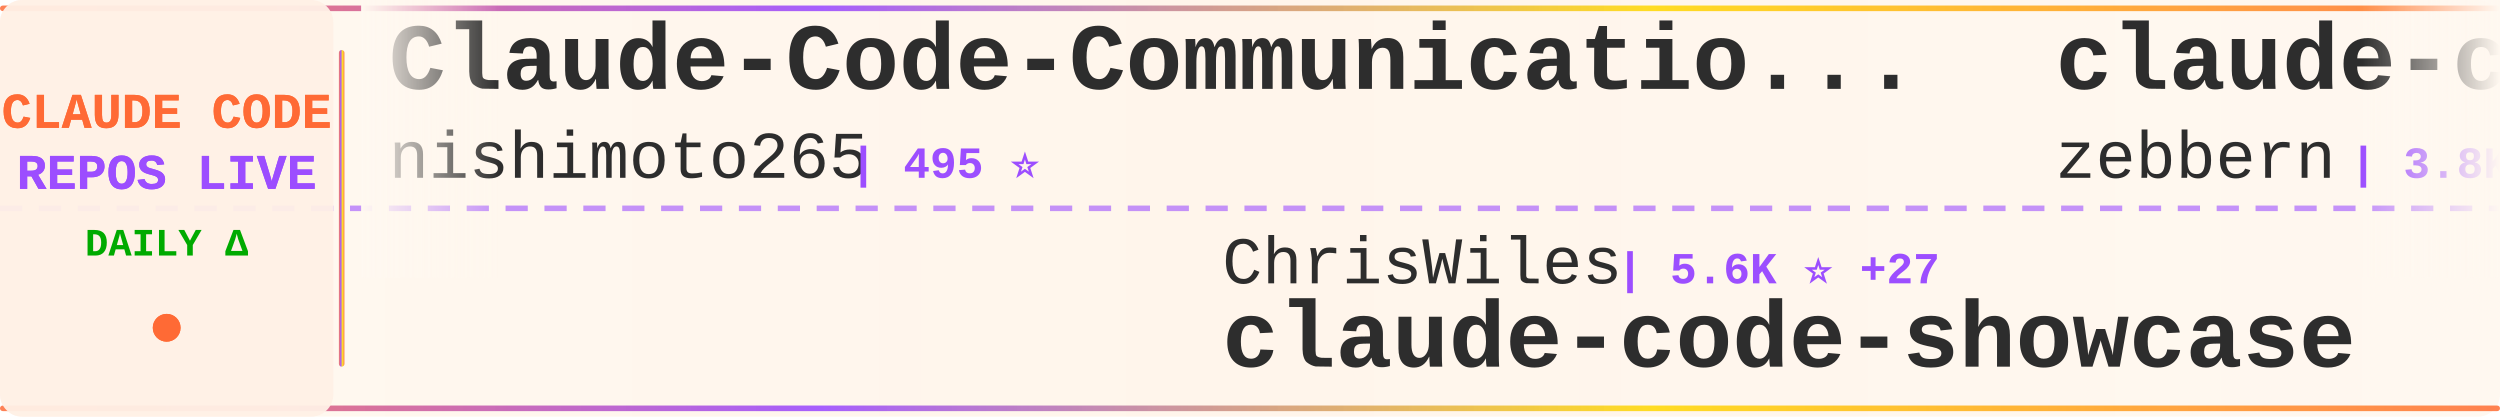
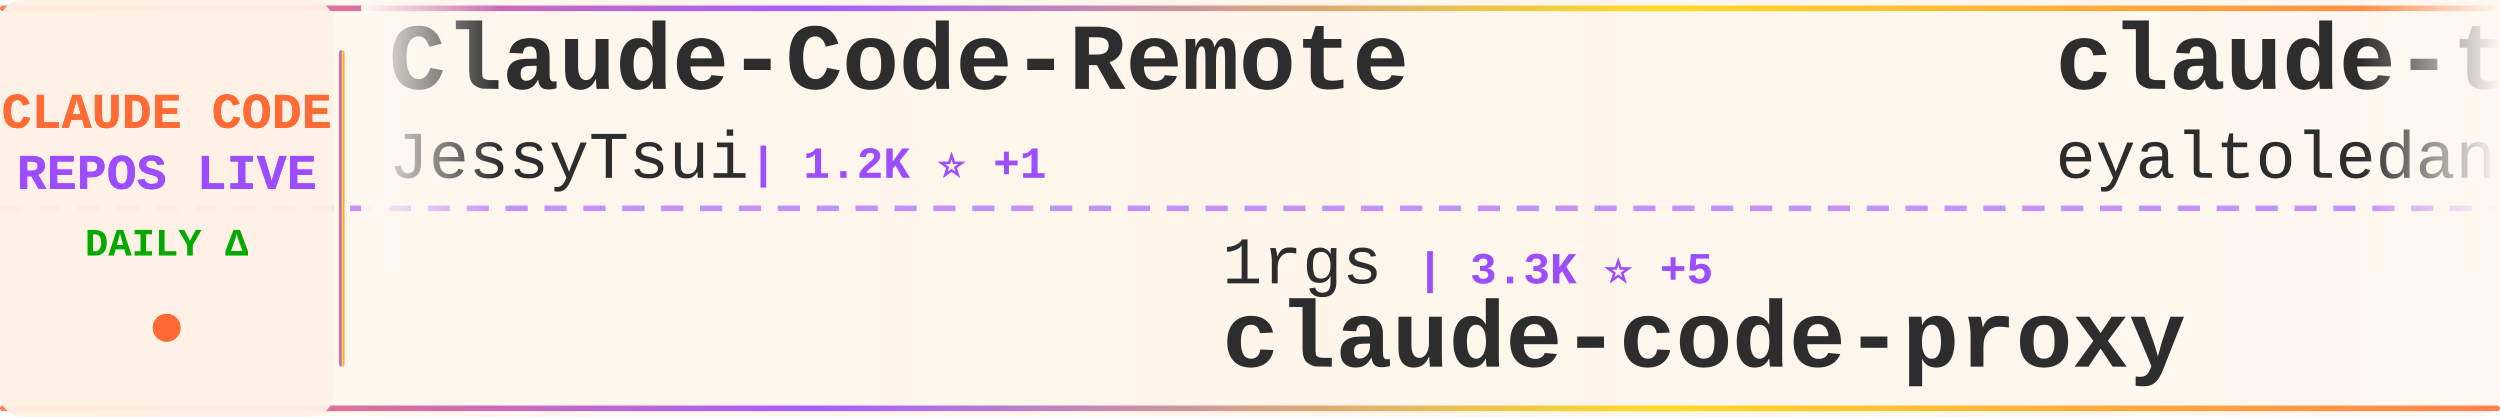
<svg xmlns="http://www.w3.org/2000/svg" width="900" height="150">
  <defs>
    <linearGradient id="tickerBg" x1="0%" y1="0%" x2="100%" y2="0%">
      <stop offset="0%" style="stop-color:#fff8f0;stop-opacity:0.98" />
      <stop offset="50%" style="stop-color:#fff5eb;stop-opacity:1" />
      <stop offset="100%" style="stop-color:#fff8f0;stop-opacity:0.98" />
    </linearGradient>
    <linearGradient id="borderGrad" x1="0%" y1="0%" x2="100%" y2="0%">
      <stop offset="0%" style="stop-color:#FF6B35;stop-opacity:0.85">
        <animate attributeName="stop-opacity" values="0.85;1;0.85" dur="2s" repeatCount="indefinite" />
      </stop>
      <stop offset="33%" style="stop-color:#9C4EFF;stop-opacity:0.9">
        <animate attributeName="stop-opacity" values="0.9;1;0.9" dur="2.2s" repeatCount="indefinite" />
      </stop>
      <stop offset="66%" style="stop-color:#FFD700;stop-opacity:0.85">
        <animate attributeName="stop-opacity" values="0.85;1;0.85" dur="1.8s" repeatCount="indefinite" />
      </stop>
      <stop offset="100%" style="stop-color:#FF6B35;stop-opacity:0.85">
        <animate attributeName="stop-opacity" values="0.85;1;0.85" dur="2s" repeatCount="indefinite" />
      </stop>
    </linearGradient>
    <filter id="textGlow">
      <feGaussianBlur stdDeviation="0.15" result="coloredBlur" />
      <feMerge>
        <feMergeNode in="coloredBlur" />
        <feMergeNode in="SourceGraphic" />
      </feMerge>
    </filter>
    <filter id="metricGlow">
      <feGaussianBlur stdDeviation="0.2" result="coloredBlur" />
      <feMerge>
        <feMergeNode in="coloredBlur" />
        <feMergeNode in="SourceGraphic" />
      </feMerge>
    </filter>
    <linearGradient id="leftFade" x1="0%" y1="0%" x2="100%" y2="0%">
      <stop offset="0%" style="stop-color:#fff8f0;stop-opacity:1" />
      <stop offset="100%" style="stop-color:#fff8f0;stop-opacity:0" />
    </linearGradient>
    <linearGradient id="rightFade" x1="0%" y1="0%" x2="100%" y2="0%">
      <stop offset="0%" style="stop-color:#fff8f0;stop-opacity:0" />
      <stop offset="100%" style="stop-color:#fff8f0;stop-opacity:1" />
    </linearGradient>
  </defs>
  <rect width="900" height="150" fill="url(#tickerBg)" rx="8" />
  <rect x="0" y="2" width="900" height="2" fill="url(#borderGrad)" rx="1" />
  <rect x="0" y="146" width="900" height="2" fill="url(#borderGrad)" rx="1" />
  <line x1="0" y1="75" x2="900" y2="75" stroke="#9C4EFF" stroke-width="2" stroke-dasharray="8 6" opacity="0.6" />
  <rect x="0" y="0" width="120" height="150" fill="#fff0e6" opacity="0.95" rx="8" />
  <text x="60" y="46" font-family="'Courier New', monospace" font-size="18" font-weight="bold" fill="#FF6B35" text-anchor="middle" filter="url(#textGlow)">
    CLAUDE CODE
  </text>
  <text x="60" y="68" font-family="'Courier New', monospace" font-size="18" font-weight="bold" fill="#9C4EFF" text-anchor="middle" filter="url(#textGlow)">
    REPOS LIVE
  </text>
  <text x="60" y="92" font-family="'Courier New', monospace" font-size="14" font-weight="bold" fill="#00aa00" text-anchor="middle">
    DAILY Δ
  </text>
  <circle cx="60" cy="118" r="5" fill="#FF6B35" filter="url(#metricGlow)">
    <animate attributeName="r" values="4;6;4" dur="1.5s" repeatCount="indefinite" />
    <animate attributeName="opacity" values="0.6;1;0.6" dur="1.5s" repeatCount="indefinite" />
  </circle>
  <rect x="122" y="18" width="2" height="114" fill="url(#borderGrad)" rx="1" />
  <clipPath id="tickerClip">
    <rect x="130" y="0" width="770" height="150" />
  </clipPath>
  <g clip-path="url(#tickerClip)">
    <g id="tickerItems">
      <animateTransform attributeName="transform" attributeType="XML" type="translate" from="0 0" to="-3000 0" dur="54s" repeatCount="indefinite" />
      <g transform="translate(0, 0)">
-         <text x="140" y="32" font-family="'Courier New', monospace" font-size="34" font-weight="bold" fill="#2d2d2d">Claude-Code-Communicatio...</text>
-         <text x="140" y="64" font-family="'Courier New', monospace" font-size="24" font-weight="normal" fill="#2d2d2d" opacity="1.0">nishimoto265</text>
-         <text x="306" y="64" font-family="'Courier New', monospace" font-size="16" font-weight="bold" fill="#9C4EFF"> | 495 ⭐</text>
+         <text x="140" y="32" font-family="'Courier New', monospace" font-size="34" font-weight="bold" fill="#2d2d2d">Claude-Code-Remote</text>
+         <text x="140" y="64" font-family="'Courier New', monospace" font-size="24" font-weight="normal" fill="#2d2d2d" opacity="1.0">JessyTsui</text>
+         <text x="270" y="64" font-family="'Courier New', monospace" font-size="16" font-weight="bold" fill="#9C4EFF"> | 1.2K ⭐ +1</text>
      </g>
      <g transform="translate(300, 0)">
-         <text x="140" y="102" font-family="'Courier New', monospace" font-size="24" font-weight="normal" fill="#2d2d2d" opacity="1.0">ChrisWiles</text>
-         <text x="282" y="102" font-family="'Courier New', monospace" font-size="16" font-weight="bold" fill="#9C4EFF"> | 5.6K ⭐ +27</text>
-         <text x="140" y="132" font-family="'Courier New', monospace" font-size="34" font-weight="bold" fill="#2d2d2d">claude-code-showcase</text>
+         <text x="140" y="102" font-family="'Courier New', monospace" font-size="24" font-weight="normal" fill="#2d2d2d" opacity="1.0">1rgs</text>
+         <text x="210" y="102" font-family="'Courier New', monospace" font-size="16" font-weight="bold" fill="#9C4EFF"> | 3.3K ⭐ +5</text>
+         <text x="140" y="132" font-family="'Courier New', monospace" font-size="34" font-weight="bold" fill="#2d2d2d">claude-code-proxy</text>
      </g>
      <g transform="translate(600, 0)">
-         <text x="140" y="32" font-family="'Courier New', monospace" font-size="34" font-weight="bold" fill="#2d2d2d">claude-code-guide</text>
-         <text x="140" y="64" font-family="'Courier New', monospace" font-size="24" font-weight="normal" fill="#2d2d2d" opacity="1.0">zebbern</text>
-         <text x="246" y="64" font-family="'Courier New', monospace" font-size="16" font-weight="bold" fill="#9C4EFF"> | 3.8K ⭐ +12</text>
+         <text x="140" y="32" font-family="'Courier New', monospace" font-size="34" font-weight="bold" fill="#2d2d2d">claude-task-master</text>
+         <text x="140" y="64" font-family="'Courier New', monospace" font-size="24" font-weight="normal" fill="#2d2d2d" opacity="1.0">eyaltoledano</text>
+         <text x="306" y="64" font-family="'Courier New', monospace" font-size="16" font-weight="bold" fill="#9C4EFF"> | 26.3K ⭐ +24</text>
      </g>
      <g transform="translate(900, 0)">
-         <text x="140" y="102" font-family="'Courier New', monospace" font-size="24" font-weight="normal" fill="#2d2d2d" opacity="1.0">disler</text>
-         <text x="234" y="102" font-family="'Courier New', monospace" font-size="16" font-weight="bold" fill="#9C4EFF"> | 1.3K ⭐ +6</text>
-         <text x="140" y="132" font-family="'Courier New', monospace" font-size="34" font-weight="bold" fill="#2d2d2d">claude-code-hooks-multi-...</text>
+         <text x="140" y="102" font-family="'Courier New', monospace" font-size="24" font-weight="normal" fill="#2d2d2d" opacity="1.0">bfly123</text>
+         <text x="246" y="102" font-family="'Courier New', monospace" font-size="16" font-weight="bold" fill="#9C4EFF"> | 2.0K ⭐ +31</text>
+         <text x="140" y="132" font-family="'Courier New', monospace" font-size="34" font-weight="bold" fill="#2d2d2d">claude_code_bridge</text>
      </g>
      <g transform="translate(1200, 0)">
-         <text x="140" y="32" font-family="'Courier New', monospace" font-size="34" font-weight="bold" fill="#2d2d2d">my-claude-code-setup</text>
-         <text x="140" y="64" font-family="'Courier New', monospace" font-size="24" font-weight="normal" fill="#2d2d2d" opacity="1.0">centminmod</text>
-         <text x="282" y="64" font-family="'Courier New', monospace" font-size="16" font-weight="bold" fill="#9C4EFF"> | 2.1K ⭐ +6</text>
+         <text x="140" y="32" font-family="'Courier New', monospace" font-size="34" font-weight="bold" fill="#2d2d2d">ralph</text>
+         <text x="140" y="64" font-family="'Courier New', monospace" font-size="24" font-weight="normal" fill="#2d2d2d" opacity="1.0">snarktank</text>
+         <text x="270" y="64" font-family="'Courier New', monospace" font-size="16" font-weight="bold" fill="#9C4EFF"> | 14.2K ⭐ +82</text>
      </g>
      <g transform="translate(1500, 0)">
-         <text x="140" y="102" font-family="'Courier New', monospace" font-size="24" font-weight="normal" fill="#2d2d2d" opacity="1.0">instructkr</text>
-         <text x="282" y="102" font-family="'Courier New', monospace" font-size="16" font-weight="bold" fill="#9C4EFF"> | 20.6K ⭐ +20.6K</text>
-         <text x="140" y="132" font-family="'Courier New', monospace" font-size="34" font-weight="bold" fill="#2d2d2d">claude-code</text>
+         <text x="140" y="102" font-family="'Courier New', monospace" font-size="24" font-weight="normal" fill="#2d2d2d" opacity="1.0">pedrohcgs</text>
+         <text x="270" y="102" font-family="'Courier New', monospace" font-size="16" font-weight="bold" fill="#9C4EFF"> | 812 ⭐ +11</text>
+         <text x="140" y="132" font-family="'Courier New', monospace" font-size="34" font-weight="bold" fill="#2d2d2d">claude-code-my-workflow</text>
      </g>
      <g transform="translate(1800, 0)">
-         <text x="140" y="32" font-family="'Courier New', monospace" font-size="34" font-weight="bold" fill="#2d2d2d">antigravity-awesome-skil...</text>
-         <text x="140" y="64" font-family="'Courier New', monospace" font-size="24" font-weight="normal" fill="#2d2d2d" opacity="1.0">sickn33</text>
-         <text x="246" y="64" font-family="'Courier New', monospace" font-size="16" font-weight="bold" fill="#9C4EFF"> | 29.2K ⭐ +474</text>
+         <text x="140" y="32" font-family="'Courier New', monospace" font-size="34" font-weight="bold" fill="#2d2d2d">happy</text>
+         <text x="140" y="64" font-family="'Courier New', monospace" font-size="24" font-weight="normal" fill="#2d2d2d" opacity="1.0">slopus</text>
+         <text x="234" y="64" font-family="'Courier New', monospace" font-size="16" font-weight="bold" fill="#9C4EFF"> | 16.8K ⭐ +96</text>
      </g>
      <g transform="translate(2100, 0)">
-         <text x="140" y="102" font-family="'Courier New', monospace" font-size="24" font-weight="normal" fill="#2d2d2d" opacity="1.0">anthropics</text>
-         <text x="282" y="102" font-family="'Courier New', monospace" font-size="16" font-weight="bold" fill="#9C4EFF"> | 107.3K ⭐ +961</text>
-         <text x="140" y="132" font-family="'Courier New', monospace" font-size="34" font-weight="bold" fill="#2d2d2d">skills</text>
+         <text x="140" y="102" font-family="'Courier New', monospace" font-size="24" font-weight="normal" fill="#2d2d2d" opacity="1.0">shareAI-lab</text>
+         <text x="294" y="102" font-family="'Courier New', monospace" font-size="16" font-weight="bold" fill="#9C4EFF"> | 45.0K ⭐ +1.2K</text>
+         <text x="140" y="132" font-family="'Courier New', monospace" font-size="34" font-weight="bold" fill="#2d2d2d">learn-claude-code</text>
      </g>
      <g transform="translate(2400, 0)">
-         <text x="140" y="32" font-family="'Courier New', monospace" font-size="34" font-weight="bold" fill="#2d2d2d">claude-code-system-promp...</text>
-         <text x="140" y="64" font-family="'Courier New', monospace" font-size="24" font-weight="normal" fill="#2d2d2d" opacity="1.0">Piebald-AI</text>
-         <text x="282" y="64" font-family="'Courier New', monospace" font-size="16" font-weight="bold" fill="#9C4EFF"> | 7.2K ⭐ +121</text>
+         <text x="140" y="32" font-family="'Courier New', monospace" font-size="34" font-weight="bold" fill="#2d2d2d">Claude-Code-Game-Studios</text>
+         <text x="140" y="64" font-family="'Courier New', monospace" font-size="24" font-weight="normal" fill="#2d2d2d" opacity="1.0">Donchitos</text>
+         <text x="270" y="64" font-family="'Courier New', monospace" font-size="16" font-weight="bold" fill="#9C4EFF"> | 7.6K ⭐ +206</text>
      </g>
      <g transform="translate(2700, 0)">
-         <text x="140" y="102" font-family="'Courier New', monospace" font-size="24" font-weight="normal" fill="#2d2d2d" opacity="1.0">KimYx0207</text>
-         <text x="270" y="102" font-family="'Courier New', monospace" font-size="16" font-weight="bold" fill="#9C4EFF"> | 2.5K ⭐ +29</text>
-         <text x="140" y="132" font-family="'Courier New', monospace" font-size="34" font-weight="bold" fill="#2d2d2d">Claude-Code-x-OpenClaw-G...</text>
+         <text x="140" y="102" font-family="'Courier New', monospace" font-size="24" font-weight="normal" fill="#2d2d2d" opacity="1.0">carlvellotti</text>
+         <text x="306" y="102" font-family="'Courier New', monospace" font-size="16" font-weight="bold" fill="#9C4EFF"> | 1.7K ⭐ +9</text>
+         <text x="140" y="132" font-family="'Courier New', monospace" font-size="34" font-weight="bold" fill="#2d2d2d">claude-code-pm-course</text>
      </g>
      <g transform="translate(3000, 0)">
-         <text x="140" y="32" font-family="'Courier New', monospace" font-size="34" font-weight="bold" fill="#2d2d2d">Claude-Code-Communicatio...</text>
-         <text x="140" y="64" font-family="'Courier New', monospace" font-size="24" font-weight="normal" fill="#2d2d2d" opacity="1.0">nishimoto265</text>
-         <text x="306" y="64" font-family="'Courier New', monospace" font-size="16" font-weight="bold" fill="#9C4EFF"> | 495 ⭐</text>
+         <text x="140" y="32" font-family="'Courier New', monospace" font-size="34" font-weight="bold" fill="#2d2d2d">Claude-Code-Remote</text>
+         <text x="140" y="64" font-family="'Courier New', monospace" font-size="24" font-weight="normal" fill="#2d2d2d" opacity="1.0">JessyTsui</text>
+         <text x="270" y="64" font-family="'Courier New', monospace" font-size="16" font-weight="bold" fill="#9C4EFF"> | 1.2K ⭐ +1</text>
      </g>
      <g transform="translate(3300, 0)">
-         <text x="140" y="102" font-family="'Courier New', monospace" font-size="24" font-weight="normal" fill="#2d2d2d" opacity="1.0">ChrisWiles</text>
-         <text x="282" y="102" font-family="'Courier New', monospace" font-size="16" font-weight="bold" fill="#9C4EFF"> | 5.6K ⭐ +27</text>
-         <text x="140" y="132" font-family="'Courier New', monospace" font-size="34" font-weight="bold" fill="#2d2d2d">claude-code-showcase</text>
+         <text x="140" y="102" font-family="'Courier New', monospace" font-size="24" font-weight="normal" fill="#2d2d2d" opacity="1.0">1rgs</text>
+         <text x="210" y="102" font-family="'Courier New', monospace" font-size="16" font-weight="bold" fill="#9C4EFF"> | 3.3K ⭐ +5</text>
+         <text x="140" y="132" font-family="'Courier New', monospace" font-size="34" font-weight="bold" fill="#2d2d2d">claude-code-proxy</text>
      </g>
      <g transform="translate(3600, 0)">
-         <text x="140" y="32" font-family="'Courier New', monospace" font-size="34" font-weight="bold" fill="#2d2d2d">claude-code-guide</text>
-         <text x="140" y="64" font-family="'Courier New', monospace" font-size="24" font-weight="normal" fill="#2d2d2d" opacity="1.0">zebbern</text>
-         <text x="246" y="64" font-family="'Courier New', monospace" font-size="16" font-weight="bold" fill="#9C4EFF"> | 3.8K ⭐ +12</text>
+         <text x="140" y="32" font-family="'Courier New', monospace" font-size="34" font-weight="bold" fill="#2d2d2d">claude-task-master</text>
+         <text x="140" y="64" font-family="'Courier New', monospace" font-size="24" font-weight="normal" fill="#2d2d2d" opacity="1.0">eyaltoledano</text>
+         <text x="306" y="64" font-family="'Courier New', monospace" font-size="16" font-weight="bold" fill="#9C4EFF"> | 26.3K ⭐ +24</text>
      </g>
      <g transform="translate(3900, 0)">
-         <text x="140" y="102" font-family="'Courier New', monospace" font-size="24" font-weight="normal" fill="#2d2d2d" opacity="1.0">disler</text>
-         <text x="234" y="102" font-family="'Courier New', monospace" font-size="16" font-weight="bold" fill="#9C4EFF"> | 1.3K ⭐ +6</text>
-         <text x="140" y="132" font-family="'Courier New', monospace" font-size="34" font-weight="bold" fill="#2d2d2d">claude-code-hooks-multi-...</text>
+         <text x="140" y="102" font-family="'Courier New', monospace" font-size="24" font-weight="normal" fill="#2d2d2d" opacity="1.0">bfly123</text>
+         <text x="246" y="102" font-family="'Courier New', monospace" font-size="16" font-weight="bold" fill="#9C4EFF"> | 2.0K ⭐ +31</text>
+         <text x="140" y="132" font-family="'Courier New', monospace" font-size="34" font-weight="bold" fill="#2d2d2d">claude_code_bridge</text>
      </g>
    </g>
  </g>
  <rect x="130" y="0" width="50" height="100" fill="url(#leftFade)" />
  <rect x="850" y="0" width="50" height="100" fill="url(#rightFade)" />
</svg>
